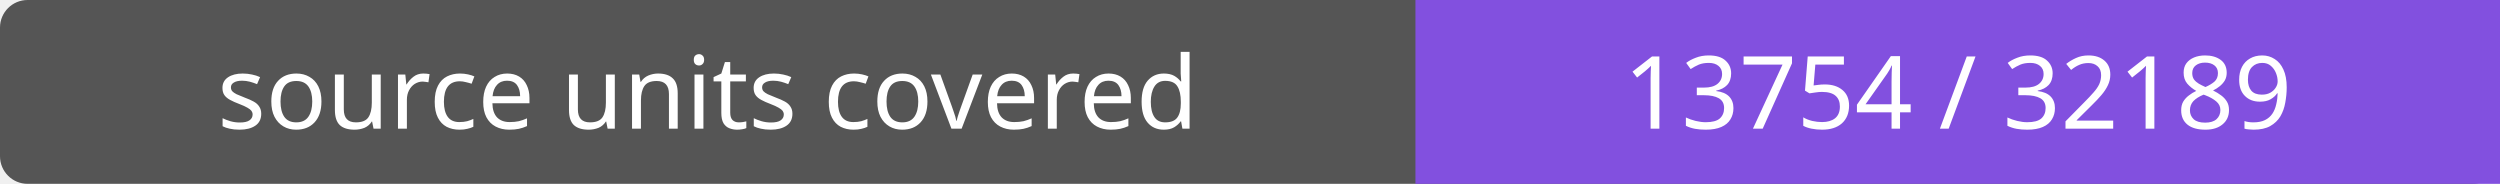
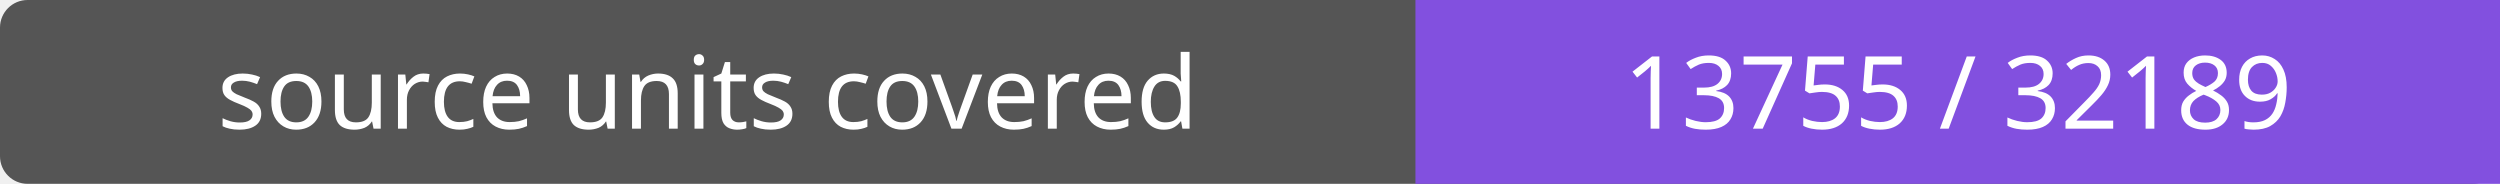
- <svg xmlns="http://www.w3.org/2000/svg" width="272" height="20" role="img" aria-label="source units covered: 13754 / 32189">
+ <svg xmlns="http://www.w3.org/2000/svg" width="272" height="20" role="img" aria-label="source units covered: 13755 / 32189">
  <rect width="272" height="20" rx="3" fill="#555" />
  <path fill="#8250df" d="M154 0h118v20H154z" />
  <g fill="#fff" text-anchor="middle" font-family="Verdana,sans-serif" font-size="11">
    <text x="77.0" y="14">source units covered</text>
-     <text x="213.0" y="14">13754 / 32189</text>
+     <text x="213.0" y="14">13755 / 32189</text>
  </g>
</svg>
